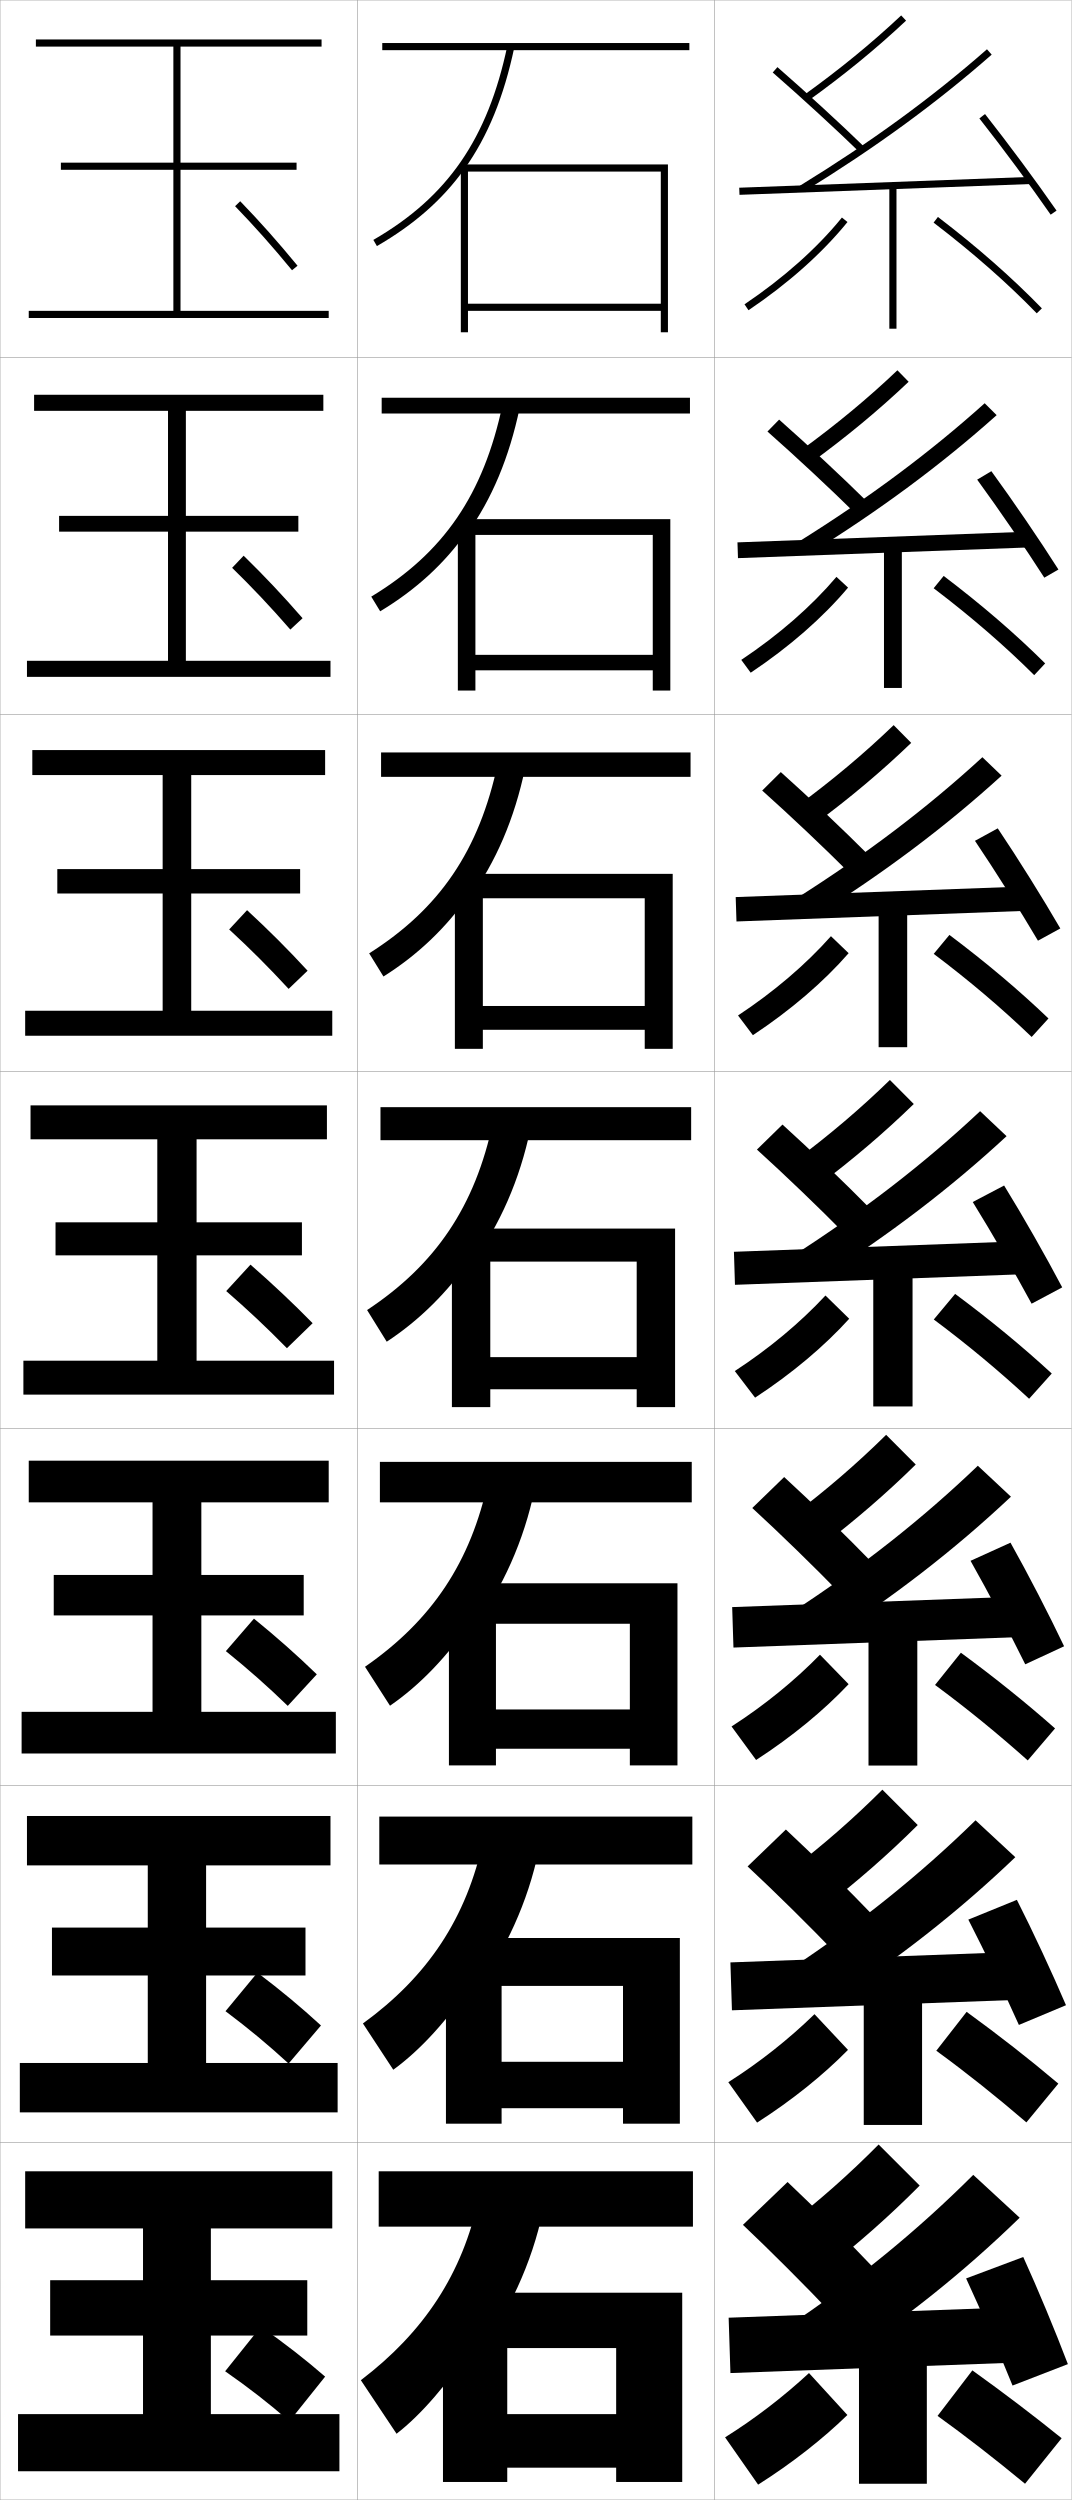
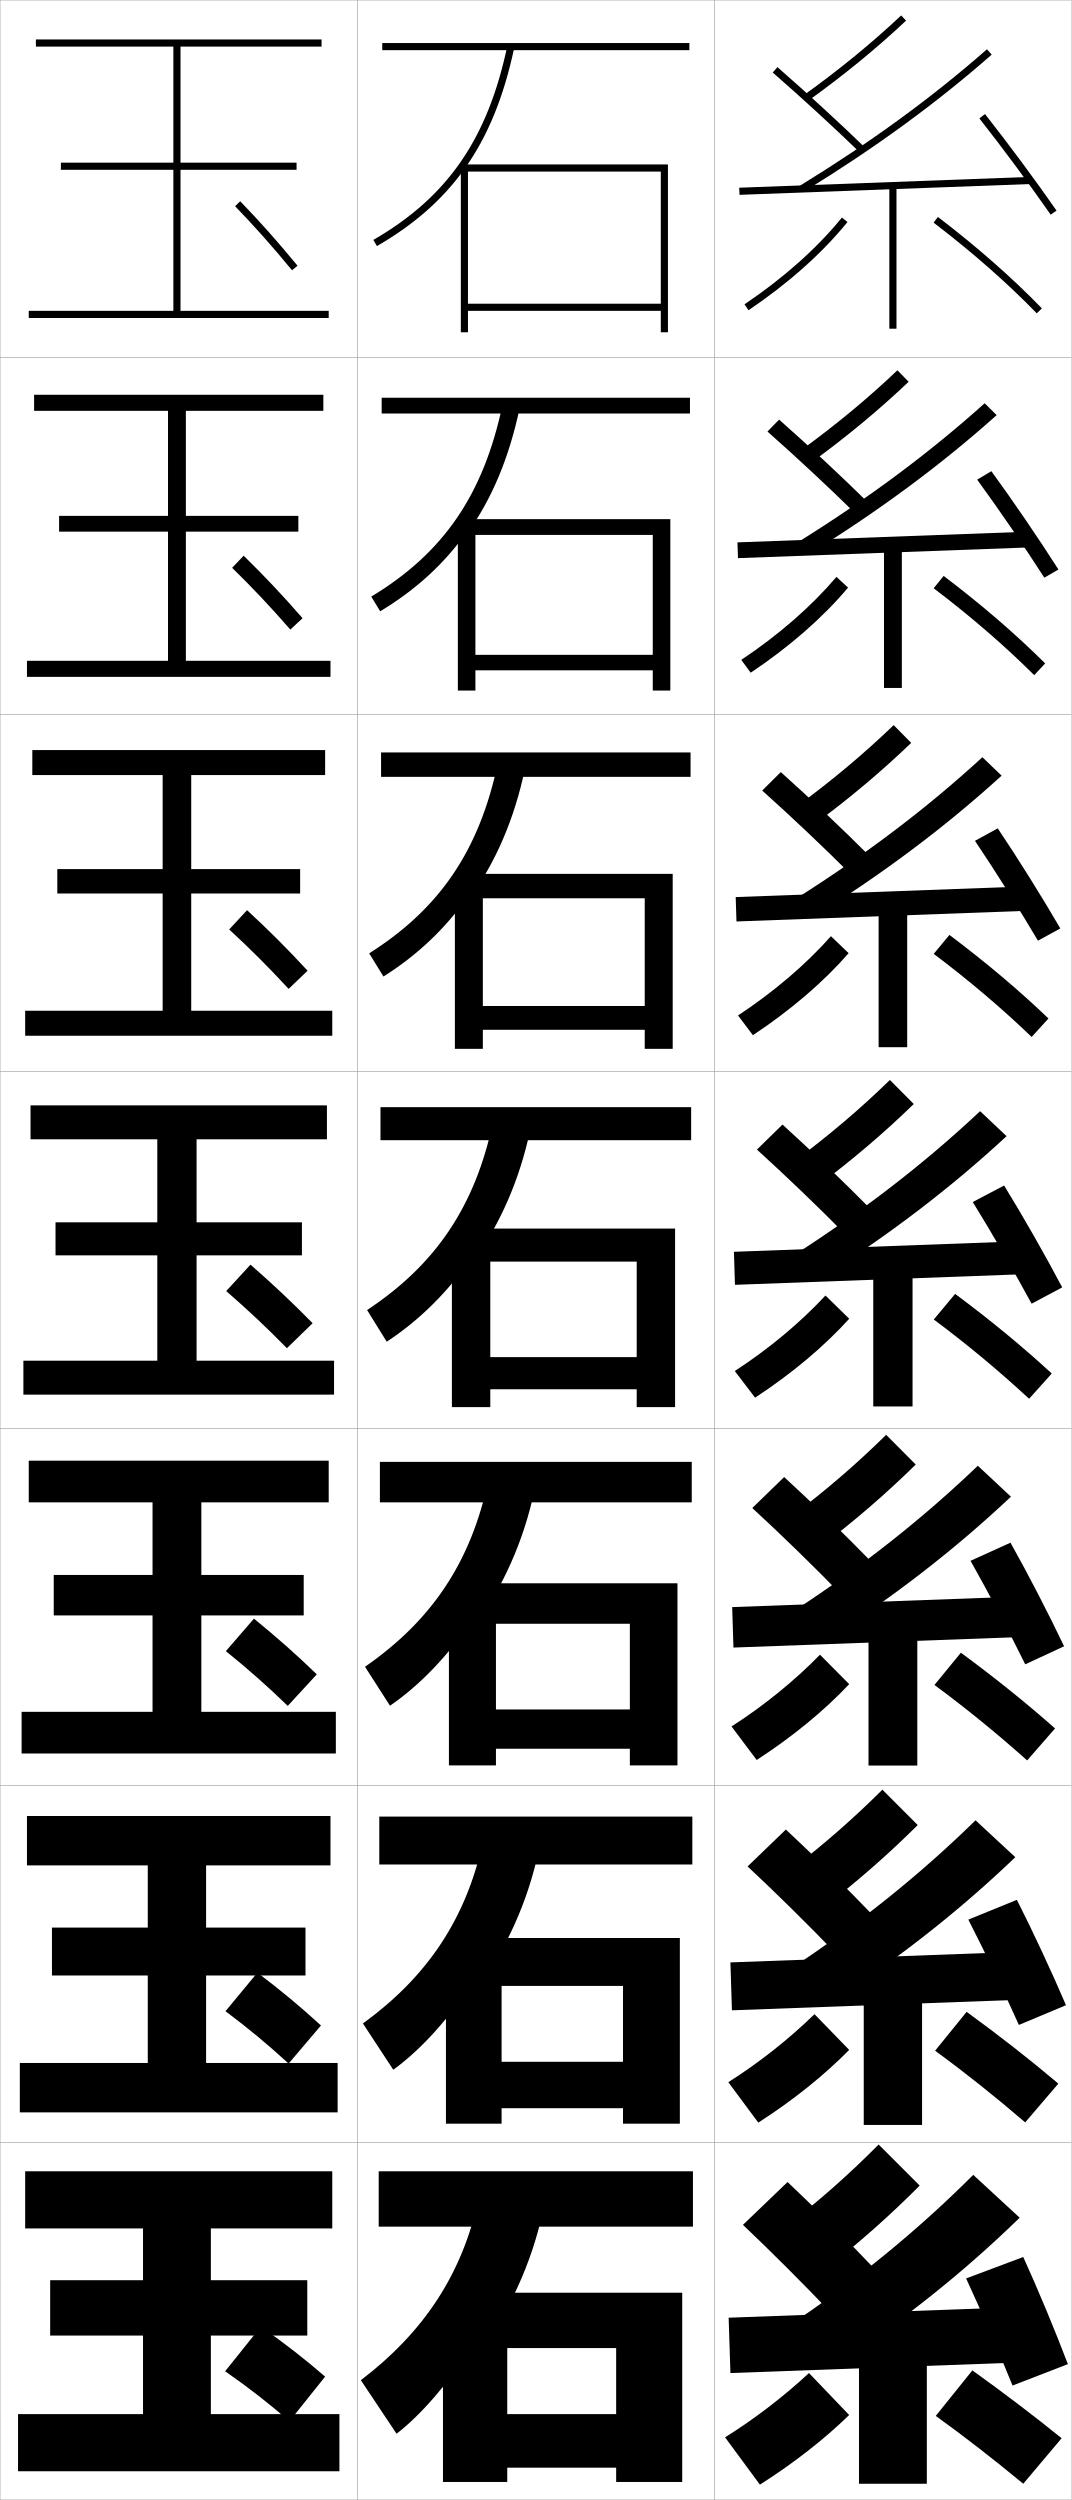
<svg xmlns="http://www.w3.org/2000/svg" width="300.1" height="700.1" viewBox="0 0 300.1 700.1" overflow="visible" enable-background="new 0 0 300.1 700.1" xml:space="preserve">
  <g id="glyphs">
    <g>
      <rect x="0.05" y="0.05" fill="none" stroke="#999999" stroke-width="0.1" width="100" height="100" />
      <rect x="0.05" y="100.05" fill="none" stroke="#999999" stroke-width="0.1" width="100" height="100" />
      <rect x="0.05" y="200.05" fill="none" stroke="#999999" stroke-width="0.1" width="100" height="100" />
      <rect x="0.05" y="300.05" fill="none" stroke="#999999" stroke-width="0.1" width="100" height="100" />
      <rect x="0.05" y="400.05" fill="none" stroke="#999999" stroke-width="0.1" width="100" height="100" />
      <rect x="0.05" y="500.05" fill="none" stroke="#999999" stroke-width="0.1" width="100" height="100" />
      <rect x="0.05" y="600.05" fill="none" stroke="#999999" stroke-width="0.1" width="100" height="100" />
      <rect x="100.05" y="0.05" fill="none" stroke="#999999" stroke-width="0.1" width="100" height="100" />
      <rect x="100.05" y="100.05" fill="none" stroke="#999999" stroke-width="0.1" width="100" height="100" />
      <rect x="100.05" y="200.05" fill="none" stroke="#999999" stroke-width="0.1" width="100" height="100" />
      <rect x="100.05" y="300.05" fill="none" stroke="#999999" stroke-width="0.1" width="100" height="100" />
      <rect x="100.05" y="400.05" fill="none" stroke="#999999" stroke-width="0.1" width="100" height="100" />
      <rect x="100.05" y="500.05" fill="none" stroke="#999999" stroke-width="0.1" width="100" height="100" />
      <rect x="100.05" y="600.05" fill="none" stroke="#999999" stroke-width="0.1" width="100" height="100" />
      <rect x="200.05" y="0.05" fill="none" stroke="#999999" stroke-width="0.1" width="100" height="100" />
      <rect x="200.05" y="100.05" fill="none" stroke="#999999" stroke-width="0.1" width="100" height="100" />
      <rect x="200.05" y="200.05" fill="none" stroke="#999999" stroke-width="0.1" width="100" height="100" />
      <rect x="200.05" y="300.05" fill="none" stroke="#999999" stroke-width="0.1" width="100" height="100" />
      <rect x="200.05" y="400.05" fill="none" stroke="#999999" stroke-width="0.1" width="100" height="100" />
      <rect x="200.05" y="500.05" fill="none" stroke="#999999" stroke-width="0.1" width="100" height="100" />
      <rect x="200.05" y="600.05" fill="none" stroke="#999999" stroke-width="0.1" width="100" height="100" />
    </g>
    <g>
      <polygon points="185.05,85.05 131.05,85.05 131.05,87.05 185.05,87.05       185.05,93.05 187.05,93.05 187.05,46.05 129.05,46.05 129.05,93.05       131.05,93.05 131.05,48.05 185.05,48.05 " />
      <polygon points="187.716,145.383 128.216,145.383 128.216,193.383 133.133,193.383       133.133,149.8 182.799,149.8 182.799,183.383 133.133,183.383 133.133,187.716       182.799,187.716 182.799,193.383 187.716,193.383 " />
      <polygon points="188.383,244.716 127.383,244.716 127.383,293.716 135.216,293.716       135.216,251.55 180.55,251.55 180.55,281.716 135.216,281.716 135.216,288.383       180.55,288.383 180.55,293.716 188.383,293.716 " />
      <polygon points="189.05,344.05 126.55,344.05 126.55,394.05 137.3,394.05       137.3,353.301 178.3,353.301 178.3,380.05 137.3,380.05 137.3,389.05       178.3,389.05 178.3,394.05 189.05,394.05 " />
      <polygon points="189.716,443.384 125.716,443.384 125.716,494.383 138.883,494.383       138.883,454.717 176.383,454.717 176.383,478.717 138.883,478.717 138.883,489.717       176.383,489.717 176.383,494.383 189.716,494.383 " />
      <polygon points="190.383,542.717 124.883,542.717 124.883,594.717 140.466,594.717       140.466,556.134 174.466,556.134 174.466,577.383 140.466,577.383 140.466,590.383       174.466,590.383 174.466,594.717 190.383,594.717 " />
      <polygon points="172.55,695.05 191.05,695.05 191.05,642.051 124.05,642.051       124.05,695.05 142.05,695.05 142.05,657.551 172.55,657.551 172.55,676.05       142.05,676.05 142.05,691.05 172.55,691.05 " />
    </g>
    <g>
      <g>
        <path d="M208.05,623.05c7.312,6.897,17.605,17.174,25,25l12.5-12       c-7.588-8.032-17.489-17.915-25-25L208.05,623.05z" />
        <path d="M220.05,623.55l11,12c9.705-7.61,18.288-15.233,26.5-23.5l-11.5-11.5       C238.007,608.677,229.662,616.092,220.05,623.55z" />
        <path d="M220.55,651.55l12.2,11.5c19.799-12.877,37.006-26.634,52.8-42l-13-12       C257.027,624.551,240.08,638.456,220.55,651.55z" />
      </g>
      <g>
-         <path d="M209.356,522.675c7.468,6.948,17.608,16.946,24.91,24.577l10.732-10.322       c-7.468-7.807-17.286-17.481-24.923-24.589L209.356,522.675z" />
-         <path d="M220.869,524.081l9.444,10.354c9.787-7.562,18.444-15.146,26.684-23.348       l-9.895-9.91C239.014,509.253,230.566,516.654,220.869,524.081z" />
-         <path d="M221.129,551.541l10.425,9.95c19.823-12.771,37.031-26.328,52.772-41.4       l-11.137-10.333C257.688,524.929,240.712,538.6,221.129,551.541z" />
+         <path d="M209.356,522.676c7.468,6.947,17.608,16.945,24.91,24.576l10.732-10.322       c-7.468-7.807-17.286-17.481-24.923-24.589L209.356,522.676z" />
+         <path d="M220.869,524.081l9.444,10.354c9.787-7.562,18.444-15.146,26.684-23.347       l-9.895-9.909C239.014,509.253,230.566,516.654,220.869,524.081z" />
+         <path d="M221.129,551.541l10.425,9.95c19.823-12.771,37.031-26.328,52.772-41.4       l-11.137-10.333C257.688,524.929,240.712,538.599,221.129,551.541z" />
      </g>
      <g>
        <path d="M210.664,422.301c7.623,6.998,17.61,16.719,24.82,24.154l8.965-8.645       c-7.348-7.581-17.083-17.048-24.847-24.179L210.664,422.301z" />
        <path d="M221.689,424.612l7.888,8.708c9.869-7.514,18.6-15.058,26.867-23.194       l-8.289-8.319C240.022,409.83,231.472,417.218,221.689,424.612z" />
        <path d="M221.708,451.532l8.649,8.401c19.847-12.665,37.058-26.023,52.746-40.801       l-9.273-8.666C258.351,425.308,241.344,438.742,221.708,451.532z" />
      </g>
      <g>
        <path d="M211.971,321.927c7.778,7.048,17.612,16.49,24.73,23.731l7.197-6.967       c-7.228-7.356-16.88-16.615-24.77-23.769L211.971,321.927z" />
        <path d="M222.509,325.144l6.332,7.062c9.951-7.466,18.756-14.971,27.051-23.042       l-6.684-6.729C241.029,310.406,232.376,317.78,222.509,325.144z" />
        <path d="M222.288,351.523l6.873,6.853c19.871-12.56,37.084-25.719,52.719-40.201       l-7.41-7C259.013,325.686,241.976,338.886,222.288,351.523z" />
      </g>
      <g>
-         <path d="M213.444,221.385c7.934,7.098,17.615,16.262,24.641,23.309l5.263-5.122       c-7.107-7.131-16.677-16.182-24.693-23.358L213.444,221.385z" />
-         <path d="M223.328,225.675l4.61,5.25c10.033-7.417,18.912-14.883,27.235-22.889       l-4.913-4.971C242.037,210.982,233.28,218.343,223.328,225.675z" />
-         <path d="M222.867,251.681l4.931,5.137c19.894-12.454,37.11-25.414,52.691-39.602       l-5.38-5.167C259.675,226.23,242.607,239.195,222.867,251.681z" />
+         <path d="M213.444,221.385c7.934,7.099,17.615,16.263,24.641,23.31l5.263-5.123       c-7.107-7.131-16.677-16.182-24.693-23.358L213.444,221.385z" />
+         <path d="M223.328,225.674l4.61,5.25c10.033-7.417,18.912-14.883,27.235-22.889       l-4.913-4.972C242.037,210.982,233.28,218.343,223.328,225.674z" />
+         <path d="M222.867,251.681l4.931,5.137c19.894-12.454,37.11-25.414,52.691-39.601       l-5.38-5.168C259.675,226.23,242.607,239.195,222.867,251.681z" />
      </g>
      <g>
        <path d="M214.918,120.844c8.089,7.148,17.616,16.034,24.551,22.886l3.329-3.278       c-6.987-6.906-16.473-15.749-24.616-22.947L214.918,120.844z" />
-         <path d="M224.147,126.206l2.888,3.438c10.114-7.37,19.067-14.795,27.417-22.737       l-3.141-3.214C243.044,111.559,234.185,118.906,224.147,126.206z" />
+         <path d="M224.147,126.206l2.888,3.438c10.114-7.369,19.067-14.795,27.417-22.737       l-3.141-3.214C243.044,111.559,234.185,118.906,224.147,126.206z" />
        <path d="M223.447,151.839l2.989,3.421c19.918-12.348,37.134-25.109,52.664-39.001       L275.75,112.924C260.337,126.775,243.239,139.505,223.447,151.839z" />
      </g>
      <g>
        <path d="M216.392,20.303c8.245,7.199,17.618,15.807,24.461,22.464l1.395-1.434       c-6.867-6.681-16.27-15.315-24.539-22.536L216.392,20.303z" />
        <path d="M224.967,26.737l1.166,1.625c10.195-7.321,19.224-14.708,27.602-22.584       l-1.369-1.457C244.052,12.136,235.089,19.469,224.967,26.737z" />
        <path d="M224.026,51.997l1.047,1.705c19.941-12.242,37.16-24.804,52.637-38.401       l-1.32-1.502C260.999,27.32,243.871,39.815,224.026,51.997z" />
      </g>
    </g>
    <g>
      <g>
        <polygon points="286.55,661.55 204.55,664.55 204.05,649.05 286.05,646.05 " />
        <path d="M270.55,638.05c4.143,8.962,9.388,21.015,13,30l15.5-6       c-3.492-9.188-8.452-21.128-12.5-30L270.55,638.05z" />
      </g>
      <g>
        <polygon points="204.543,549.55 286.46,546.55 286.889,559.966 204.972,562.966 " />
-         <path d="M271.169,537.569c4.54,8.851,10.217,20.657,14.16,29.492l13.19-5.523       c-3.847-9.009-9.29-20.728-13.756-29.508L271.169,537.569z" />
+         <path d="M271.169,537.569c4.54,8.851,10.217,20.658,14.16,29.492l13.19-5.523       c-3.847-9.009-9.29-20.728-13.756-29.508L271.169,537.569z" />
      </g>
      <g>
        <polygon points="205.038,450.05 286.871,447.05 287.229,458.383 205.396,461.383 " />
        <path d="M271.788,437.09c4.938,8.739,11.047,20.3,15.321,28.983l10.881-5.047       c-4.201-8.828-10.129-20.327-15.012-29.016L271.788,437.09z" />
      </g>
      <g>
        <polygon points="205.531,350.55 287.281,347.55 287.568,356.8 205.818,359.8 " />
        <path d="M272.407,336.609c5.336,8.628,11.877,19.943,16.481,28.476l8.572-4.57       c-4.556-8.648-10.968-19.927-16.269-28.523L272.407,336.609z" />
      </g>
      <g>
-         <polygon points="206.025,251.217 287.691,248.217 287.907,255.049 206.241,258.049 " />
-         <path d="M273.026,235.462c5.733,8.517,12.706,19.587,17.642,27.967l6.264-3.426       c-4.91-8.469-11.807-19.527-17.525-28.032L273.026,235.462z" />
+         <polygon points="206.025,251.216 287.691,248.216 287.907,255.049 206.241,258.049 " />
+         <path d="M273.026,235.462c5.733,8.516,12.706,19.586,17.642,27.967l6.264-3.427       c-4.91-8.469-11.807-19.527-17.525-28.032L273.026,235.462z" />
      </g>
      <g>
        <polygon points="206.519,151.884 288.103,148.884 288.247,153.299 206.664,156.299 " />
-         <path d="M273.646,134.316c6.132,8.404,13.536,19.229,18.803,27.458l3.953-2.283       c-5.265-8.289-12.645-19.126-18.78-27.54L273.646,134.316z" />
+         <path d="M273.646,134.316c6.132,8.404,13.536,19.229,18.803,27.458l3.953-2.282       c-5.265-8.289-12.645-19.127-18.78-27.541L273.646,134.316z" />
      </g>
      <g>
        <rect x="246.8" y="11.272" transform="matrix(-0.0371201 -0.9993108 0.9993108 -0.0371201 204.9842 301.6109)" width="1.999" height="81.555" />
        <path d="M274.265,33.169c6.529,8.293,14.366,18.872,19.963,26.95l1.645-1.139       c-5.619-8.109-13.483-18.727-20.037-27.049L274.265,33.169z" />
      </g>
    </g>
    <g>
      <g>
        <rect x="240.55" y="656.55" width="19" height="39" />
-         <path d="M203.05,682.55l9.25,13.25c9.549-6.055,18.084-12.766,25-19.5l-10.75-11.75       C219.295,671.264,211.283,677.403,203.05,682.55z" />
-         <path d="M262.55,676.55c8.136,5.862,15.891,11.902,24.5,19l10.25-12.75       c-8.034-6.487-16.085-12.6-25-19L262.55,676.55z" />
+         <path d="M203.05,682.55l9.75,13.25c9.549-6.055,18.084-12.766,25-19.5l-11.25-11.75       C219.295,671.264,211.283,677.403,203.05,682.55z" />
+         <path d="M262.05,676.55c8.136,5.862,15.891,11.902,24.5,19l10.75-12.75       c-8.034-6.487-16.085-12.6-25-19L262.05,676.55z" />
      </g>
      <g>
        <rect x="241.883" y="555.903" width="16.333" height="39.168" />
-         <path d="M203.957,583.1l8.061,11.317c9.806-6.289,18.516-13.306,25.453-20.366       l-9.384-10.001C220.887,571.067,212.639,577.585,203.957,583.1z" />
-         <path d="M262.198,574.286c8.606,6.283,16.688,12.741,25.231,20.067l8.948-10.856       c-8.076-6.83-16.417-13.359-25.686-20.1L262.198,574.286z" />
+         <path d="M203.957,583.1l8.395,11.318c9.805-6.29,18.516-13.307,25.453-20.367       l-9.717-10.001C220.887,571.067,212.639,577.585,203.957,583.1z" />
+         <path d="M261.865,574.286c8.606,6.283,16.688,12.741,25.231,20.067l9.281-10.856       c-8.076-6.83-16.417-13.359-25.686-20.1L261.865,574.286z" />
      </g>
      <g>
        <rect x="243.216" y="455.092" width="13.667" height="39.333" />
-         <path d="M204.864,483.481l6.872,9.386c10.062-6.524,18.947-13.846,25.907-21.232       l-8.019-8.253C222.48,470.704,213.995,477.599,204.864,483.481z" />
-         <path d="M261.848,471.855c9.076,6.704,17.486,13.58,25.963,21.135l7.646-8.964       c-8.117-7.172-16.748-14.118-26.37-21.199L261.848,471.855z" />
+         <path d="M204.864,483.481l7.039,9.386c10.062-6.524,18.947-13.846,25.906-21.232       l-8.185-8.253C222.48,470.704,213.995,477.599,204.864,483.481z" />
+         <path d="M261.681,471.855c9.076,6.704,17.486,13.58,25.963,21.135l7.812-8.964       c-8.117-7.172-16.748-14.118-26.37-21.199L261.681,471.855z" />
      </g>
      <g>
        <rect x="244.55" y="354.362" width="11" height="39.5" />
        <path d="M205.771,383.947l5.684,7.454c10.318-6.76,19.379-14.387,26.359-22.1       l-6.652-6.504C224.073,370.425,215.351,377.696,205.771,383.947z" />
        <path d="M261.496,369.509c9.547,7.125,18.284,14.418,26.694,22.201l6.344-7.07       c-8.158-7.514-17.08-14.877-27.056-22.299L261.496,369.509z" />
      </g>
      <g>
        <rect x="246.049" y="253.591" width="8" height="39.667" />
-         <path d="M206.677,284.371l4.162,5.522c10.575-6.996,19.81-14.927,26.812-22.966       l-4.953-4.756C225.666,270.103,216.706,277.752,206.677,284.371z" />
-         <path d="M261.479,267.12c10.017,7.545,19.082,15.256,27.426,23.268l4.708-5.177       c-8.199-7.856-17.411-15.636-27.741-23.399L261.479,267.12z" />
+         <path d="M206.677,284.371l4.162,5.522c10.575-6.996,19.81-14.927,26.812-22.966       l-4.953-4.756C225.666,270.103,216.706,277.751,206.677,284.371z" />
+         <path d="M261.479,267.12c10.017,7.545,19.082,15.256,27.426,23.269l4.708-5.178       c-8.199-7.855-17.411-15.635-27.741-23.398L261.479,267.12z" />
      </g>
      <g>
        <rect x="247.55" y="152.821" width="5" height="39.833" />
-         <path d="M207.584,184.795l2.639,3.591c10.832-7.231,20.242-15.468,27.266-23.833       l-3.254-3.008C227.259,169.782,218.062,177.808,207.584,184.795z" />
-         <path d="M261.46,164.732c10.488,7.966,19.88,16.095,28.158,24.335l3.071-3.285       c-8.239-8.198-17.742-16.394-28.425-24.498L261.46,164.732z" />
+         <path d="M207.584,184.795l2.639,3.591c10.832-7.231,20.242-15.467,27.266-23.833       l-3.254-3.008C227.259,169.782,218.062,177.808,207.584,184.795z" />
+         <path d="M261.46,164.732c10.488,7.965,19.88,16.094,28.158,24.335l3.071-3.285       c-8.239-8.198-17.742-16.394-28.425-24.498L261.46,164.732z" />
      </g>
      <g>
        <rect x="249.05" y="52.05" width="2" height="40" />
        <path d="M208.491,85.22l1.117,1.659c11.089-7.467,20.674-16.008,27.719-24.699       l-1.555-1.26C228.852,69.46,219.417,77.863,208.491,85.22z" />
        <path d="M261.442,62.344c10.958,8.386,20.678,16.933,28.89,25.402l1.436-1.393       c-8.28-8.54-18.073-17.152-29.11-25.598L261.442,62.344z" />
      </g>
    </g>
    <g>
      <polygon points="59.05,676.05 59.05,654.05 86.05,654.05 86.05,638.55       59.05,638.55 59.05,624.05 93.05,624.05 93.05,608.05 7.05,608.05       7.05,624.05 40.05,624.05 40.05,638.55 14.05,638.55 14.05,654.05       40.05,654.05 40.05,676.05 5.05,676.05 5.05,692.05 95.05,692.05       95.05,676.05 " />
      <polygon points="7.55,508.55 7.55,522.383 41.383,522.383 41.383,539.8       14.549,539.8 14.549,553.216 41.383,553.216 41.383,577.716 5.549,577.716       5.549,591.55 94.549,591.55 94.549,577.716 57.716,577.716 57.716,553.216       85.549,553.216 85.549,539.8 57.716,539.8 57.716,522.383 92.549,522.383       92.549,508.55 " />
      <polygon points="8.05,409.05 8.05,420.717 42.717,420.717 42.717,441.05       15.05,441.05 15.05,452.383 42.717,452.383 42.717,479.383 6.05,479.383       6.05,491.05 94.05,491.05 94.05,479.383 56.383,479.383 56.383,452.383       85.05,452.383 85.05,441.05 56.383,441.05 56.383,420.717 92.05,420.717       92.05,409.05 " />
      <polygon points="8.55,309.55 8.55,319.05 44.05,319.05 44.05,342.3       15.55,342.3 15.55,351.55 44.05,351.55 44.05,381.05 6.55,381.05       6.55,390.55 93.55,390.55 93.55,381.05 55.05,381.05 55.05,351.55       84.55,351.55 84.55,342.3 55.05,342.3 55.05,319.05 91.55,319.05       91.55,309.55 " />
      <polygon points="9.05,210.05 9.05,217.049 45.549,217.049 45.549,243.383       16.049,243.383 16.049,250.216 45.549,250.216 45.549,283.049 7.049,283.049       7.049,290.05 93.049,290.05 93.049,283.049 53.55,283.049 53.55,250.216       84.049,250.216 84.049,243.383 53.55,243.383 53.55,217.049 91.049,217.049       91.049,210.05 " />
      <polygon points="9.55,110.55 9.55,115.05 47.05,115.05 47.05,144.466       16.55,144.466 16.55,148.883 47.05,148.883 47.05,185.05 7.55,185.05       7.55,189.55 92.55,189.55 92.55,185.05 52.05,185.05 52.05,148.883       83.55,148.883 83.55,144.466 52.05,144.466 52.05,115.05 90.55,115.05       90.55,110.55 " />
      <polygon points="50.55,87.05 50.55,47.55 83.05,47.55 83.05,45.55       50.55,45.55 50.55,13.05 90.05,13.05 90.05,11.05 10.05,11.05       10.05,13.05 48.55,13.05 48.55,45.55 17.05,45.55 17.05,47.55       48.55,47.55 48.55,87.05 8.05,87.05 8.05,89.05 92.05,89.05       92.05,87.05 " />
    </g>
    <g>
      <path d="M73.05,651.55l-10,12.5c6.685,4.648,12.265,9.018,18,14l10-12.5      C85.409,660.667,79.98,656.421,73.05,651.55z" />
      <path d="M63.149,563.216c6.471,4.854,11.928,9.392,17.667,14.667l9.067-10.667      c-5.64-5.172-11.093-9.724-17.8-14.799L63.149,563.216z" />
      <path d="M63.25,462.383c6.257,5.058,11.591,9.766,17.333,15.334l8.134-8.834      c-5.64-5.462-11.117-10.319-17.601-15.6L63.25,462.383z" />
      <path d="M70.149,354.15l-6.8,7.399c6.043,5.262,11.254,10.139,17,16l7.2-7      C81.911,364.798,76.41,359.635,70.149,354.15z" />
      <path d="M64.177,260.281c5.877,5.422,10.941,10.462,16.648,16.647l5.315-5.09      c-5.648-6.126-10.916-11.369-16.951-16.953L64.177,260.281z" />
      <path d="M65.004,159.013c5.712,5.583,10.629,10.786,16.298,17.294l3.429-3.181      c-5.657-6.5-10.691-11.823-16.502-17.505L65.004,159.013z" />
      <path d="M65.831,57.744c5.547,5.743,10.316,11.109,15.947,17.941l1.543-1.271      c-5.666-6.875-10.467-12.276-16.053-18.059L65.831,57.744z" />
    </g>
    <g>
      <g>
        <rect x="107.05" y="12.05" width="86" height="2" />
        <path d="M130.05,47.342c6.586-9.214,11.067-20.31,13.979-34.085l-1.957-0.414       c-5.508,26.067-16.73,42.319-37.521,54.342l1,1.731       C115.868,62.95,123.882,55.972,130.05,47.342L130.05,47.342z" />
      </g>
      <g>
        <rect x="106.883" y="111.383" width="86.333" height="4.417" />
        <path d="M103.966,167.079l2.5,4.109c9.925-5.974,17.956-13.293,24.25-22.229v0.583       c7.048-9.79,11.876-21.387,14.815-35.321l-4.798-0.928       C135.39,138.562,124.224,154.827,103.966,167.079z" />
      </g>
      <g>
        <rect x="106.716" y="210.716" width="86.667" height="6.833" />
        <path d="M103.383,266.973l4,6.488c9.532-5.983,17.579-13.642,24-22.883v1.167       c7.51-10.365,12.687-22.464,15.652-36.557l-7.638-1.443       C134.217,238.214,123.108,254.491,103.383,266.973z" />
      </g>
      <g>
        <rect x="106.55" y="310.05" width="87" height="9.25" />
        <path d="M102.8,366.867l5.5,8.866c9.14-5.992,17.203-13.991,23.75-23.537v1.75       c7.973-10.941,13.496-23.542,16.489-37.793l-10.479-1.957       C133.044,337.866,121.992,354.155,102.8,366.867z" />
      </g>
      <g>
        <rect x="106.383" y="409.383" width="87.333" height="11.334" />
        <path d="M102.216,466.761l7,10.911c8.328-5.727,16.149-13.837,23.167-24.191       v2.667c8.436-11.517,14.306-24.619,17.326-39.028l-12.986-2.472       C131.871,437.518,120.875,453.819,102.216,466.761z" />
      </g>
      <g>
        <rect x="106.216" y="508.717" width="87.667" height="13.416" />
        <path d="M101.633,566.655l8.5,12.956c7.517-5.461,15.094-13.683,22.583-24.846v3.583       c8.898-12.092,15.115-25.696,18.164-40.265l-15.493-2.985       C130.698,537.17,119.76,553.484,101.633,566.655z" />
      </g>
      <g>
        <rect x="106.05" y="608.05" width="88" height="15.5" />
        <path d="M134.05,615.55c-4.525,21.271-15.406,37.6-33,51l10,15       c6.705-5.194,14.04-13.528,22-25.5v4.5c9.36-12.667,15.925-26.773,19-41.5       L134.05,615.55z" />
      </g>
    </g>
  </g>
</svg>
